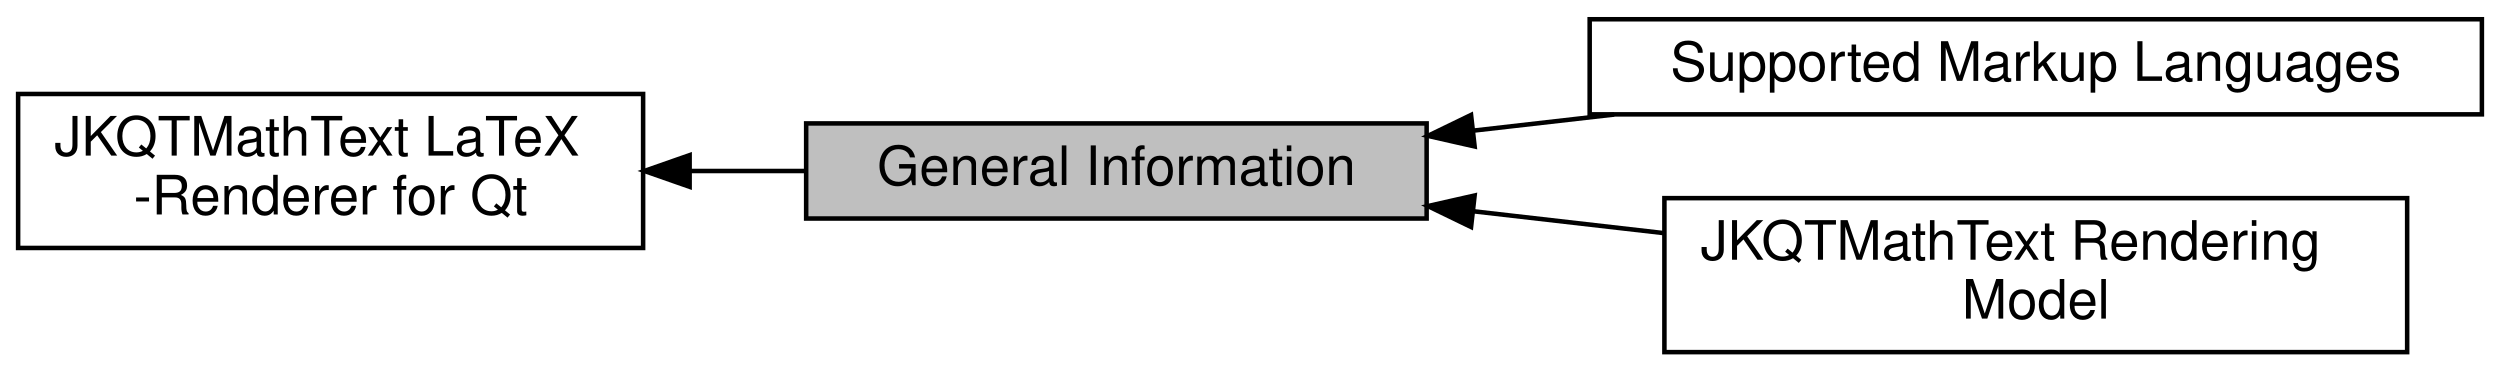
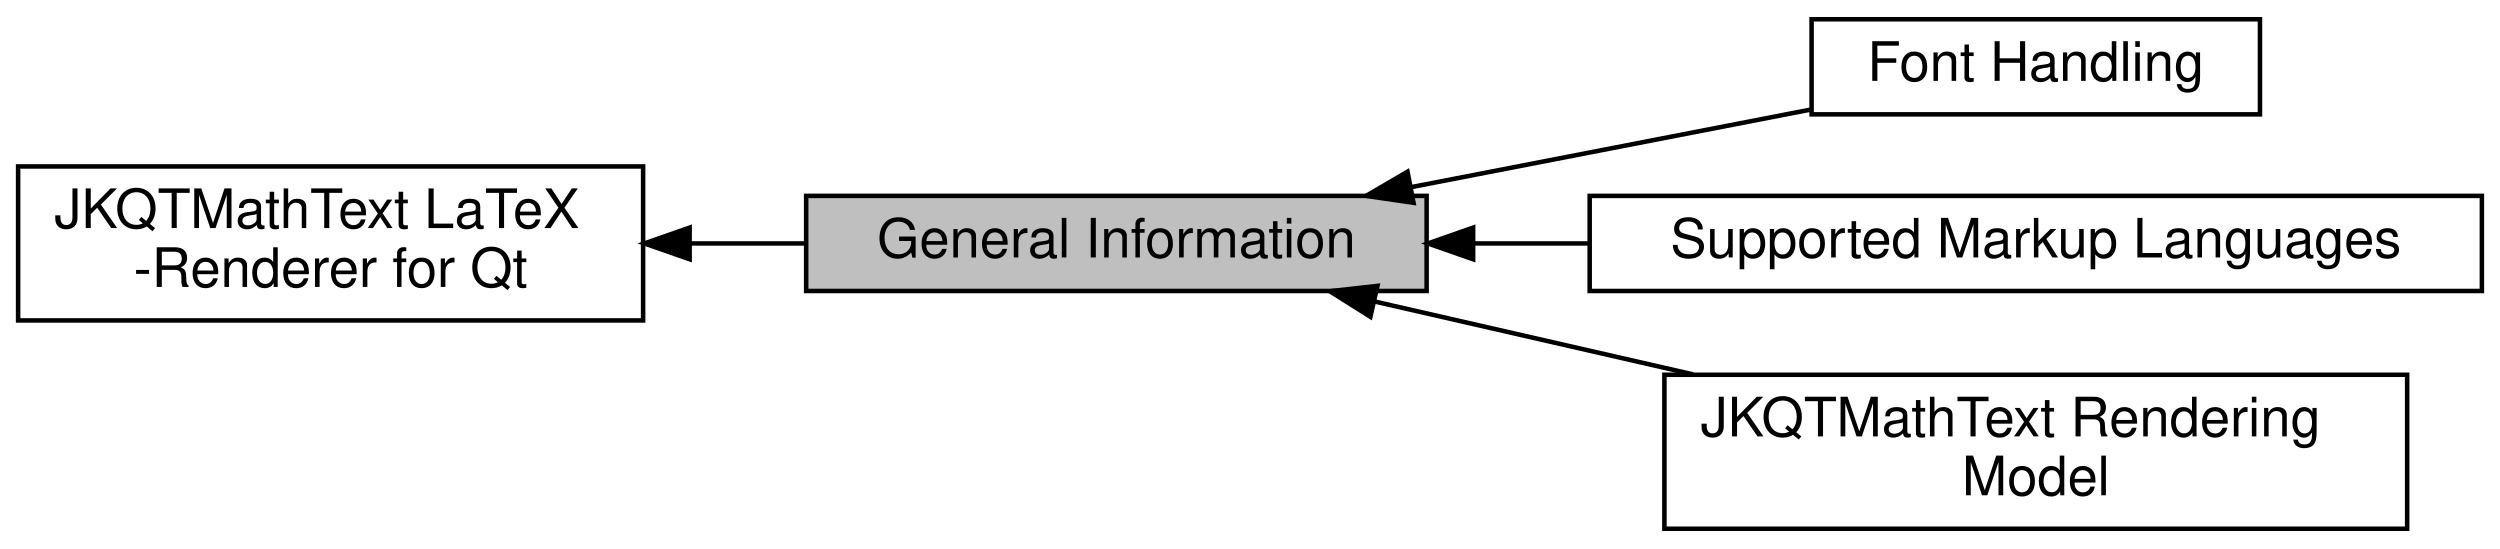
- <svg xmlns="http://www.w3.org/2000/svg" xmlns:xlink="http://www.w3.org/1999/xlink" width="552pt" height="82pt" viewBox="0.00 0.00 552.00 81.50">
-   <g id="graph0" class="graph" transform="scale(1 1) rotate(0) translate(4 77.5)">
+ <svg xmlns="http://www.w3.org/2000/svg" xmlns:xlink="http://www.w3.org/1999/xlink" width="552pt" height="121pt" viewBox="0.00 0.00 552.00 120.50">
+   <g id="graph0" class="graph" transform="scale(1 1) rotate(0) translate(4 116.5)">
    <g id="node1" class="node">
      <g id="a_node1">
        <a xlink:href="group__jkqtmathtext.html" target="_top" xlink:title=" ">
-           <polygon fill="none" stroke="black" points="138,-57 0,-57 0,-23 138,-23 138,-57" />
-           <text text-anchor="start" x="8" y="-43.4" font-family="Helvetica,sans-Serif" font-size="12.00">JKQTMathText LaTeX</text>
-           <text text-anchor="middle" x="69" y="-30.4" font-family="Helvetica,sans-Serif" font-size="12.00">-Renderer for Qt</text>
+           <polygon fill="none" stroke="black" points="138,-80 0,-80 0,-46 138,-46 138,-80" />
+           <text text-anchor="start" x="8" y="-66.4" font-family="Helvetica,sans-Serif" font-size="12.00">JKQTMathText LaTeX</text>
+           <text text-anchor="middle" x="69" y="-53.4" font-family="Helvetica,sans-Serif" font-size="12.00">-Renderer for Qt</text>
        </a>
      </g>
    </g>
-     <g id="node2" class="node">
-       <g id="a_node2">
+     <g id="node3" class="node">
+       <g id="a_node3">
        <a xlink:title=" ">
-           <polygon fill="#bfbfbf" stroke="black" points="311,-50.5 174,-50.5 174,-29.5 311,-29.5 311,-50.5" />
-           <text text-anchor="middle" x="242.5" y="-36.9" font-family="Helvetica,sans-Serif" font-size="12.00">General Information</text>
+           <polygon fill="#bfbfbf" stroke="black" points="311,-73.5 174,-73.5 174,-52.5 311,-52.5 311,-73.5" />
+           <text text-anchor="middle" x="242.5" y="-59.9" font-family="Helvetica,sans-Serif" font-size="12.00">General Information</text>
        </a>
      </g>
    </g>
    <g id="edge1" class="edge">
-       <path fill="none" stroke="black" d="M148.49,-40C156.92,-40 165.45,-40 173.74,-40" />
-       <polygon fill="black" stroke="black" points="148.27,-36.5 138.27,-40 148.27,-43.5 148.27,-36.5" />
+       <path fill="none" stroke="black" d="M148.49,-63C156.92,-63 165.45,-63 173.74,-63" />
+       <polygon fill="black" stroke="black" points="148.27,-59.5 138.27,-63 148.27,-66.5 148.27,-59.5" />
    </g>
-     <g id="node3" class="node">
-       <g id="a_node3">
+     <g id="node2" class="node">
+       <g id="a_node2">
+         <a xlink:href="group__jkqtmathtext__fonthandling.html" target="_top" xlink:title=" ">
+           <polygon fill="none" stroke="black" points="495,-112.5 396,-112.5 396,-91.5 495,-91.5 495,-112.5" />
+           <text text-anchor="middle" x="445.5" y="-98.9" font-family="Helvetica,sans-Serif" font-size="12.00">Font Handling</text>
+         </a>
+       </g>
+     </g>
+     <g id="edge2" class="edge">
+       <path fill="none" stroke="black" d="M307.53,-75.42C336.12,-80.97 369.25,-87.4 395.77,-92.55" />
+       <polygon fill="black" stroke="black" points="308.11,-71.97 297.63,-73.5 306.78,-78.84 308.11,-71.97" />
+     </g>
+     <g id="node4" class="node">
+       <g id="a_node4">
        <a xlink:href="group__jkqtmathtext__general__languages.html" target="_top" xlink:title=" ">
          <polygon fill="none" stroke="black" points="544,-73.5 347,-73.5 347,-52.5 544,-52.5 544,-73.5" />
          <text text-anchor="middle" x="445.5" y="-59.9" font-family="Helvetica,sans-Serif" font-size="12.00">Supported Markup Languages</text>
        </a>
      </g>
    </g>
-     <g id="edge3" class="edge">
-       <path fill="none" stroke="black" d="M321.33,-48.91C331.51,-50.07 342.02,-51.27 352.41,-52.46" />
-       <polygon fill="black" stroke="black" points="321.6,-45.41 311.27,-47.75 320.81,-52.37 321.6,-45.41" />
+     <g id="edge4" class="edge">
+       <path fill="none" stroke="black" d="M321.29,-63C329.62,-63 338.16,-63 346.67,-63" />
+       <polygon fill="black" stroke="black" points="321.27,-59.5 311.27,-63 321.27,-66.5 321.27,-59.5" />
    </g>
-     <g id="node4" class="node">
-       <g id="a_node4">
+     <g id="node5" class="node">
+       <g id="a_node5">
        <a xlink:href="group__jkqtmathtext__renderingmodel.html" target="_top" xlink:title=" ">
          <polygon fill="none" stroke="black" points="527.5,-34 363.5,-34 363.5,0 527.5,0 527.5,-34" />
          <text text-anchor="start" x="371.5" y="-20.4" font-family="Helvetica,sans-Serif" font-size="12.00">JKQTMathText Rendering</text>
          <text text-anchor="middle" x="445.5" y="-7.4" font-family="Helvetica,sans-Serif" font-size="12.00"> Model</text>
        </a>
      </g>
    </g>
-     <g id="edge2" class="edge">
-       <path fill="none" stroke="black" d="M321.23,-31.11C335.07,-29.52 349.52,-27.87 363.45,-26.27" />
-       <polygon fill="black" stroke="black" points="320.81,-27.63 311.27,-32.25 321.6,-34.59 320.81,-27.63" />
+     <g id="edge3" class="edge">
+       <path fill="none" stroke="black" d="M299.37,-50.21C321.18,-45.22 346.51,-39.43 369.85,-34.08" />
+       <polygon fill="black" stroke="black" points="298.58,-46.8 289.61,-52.45 300.14,-53.63 298.58,-46.8" />
    </g>
  </g>
</svg>
